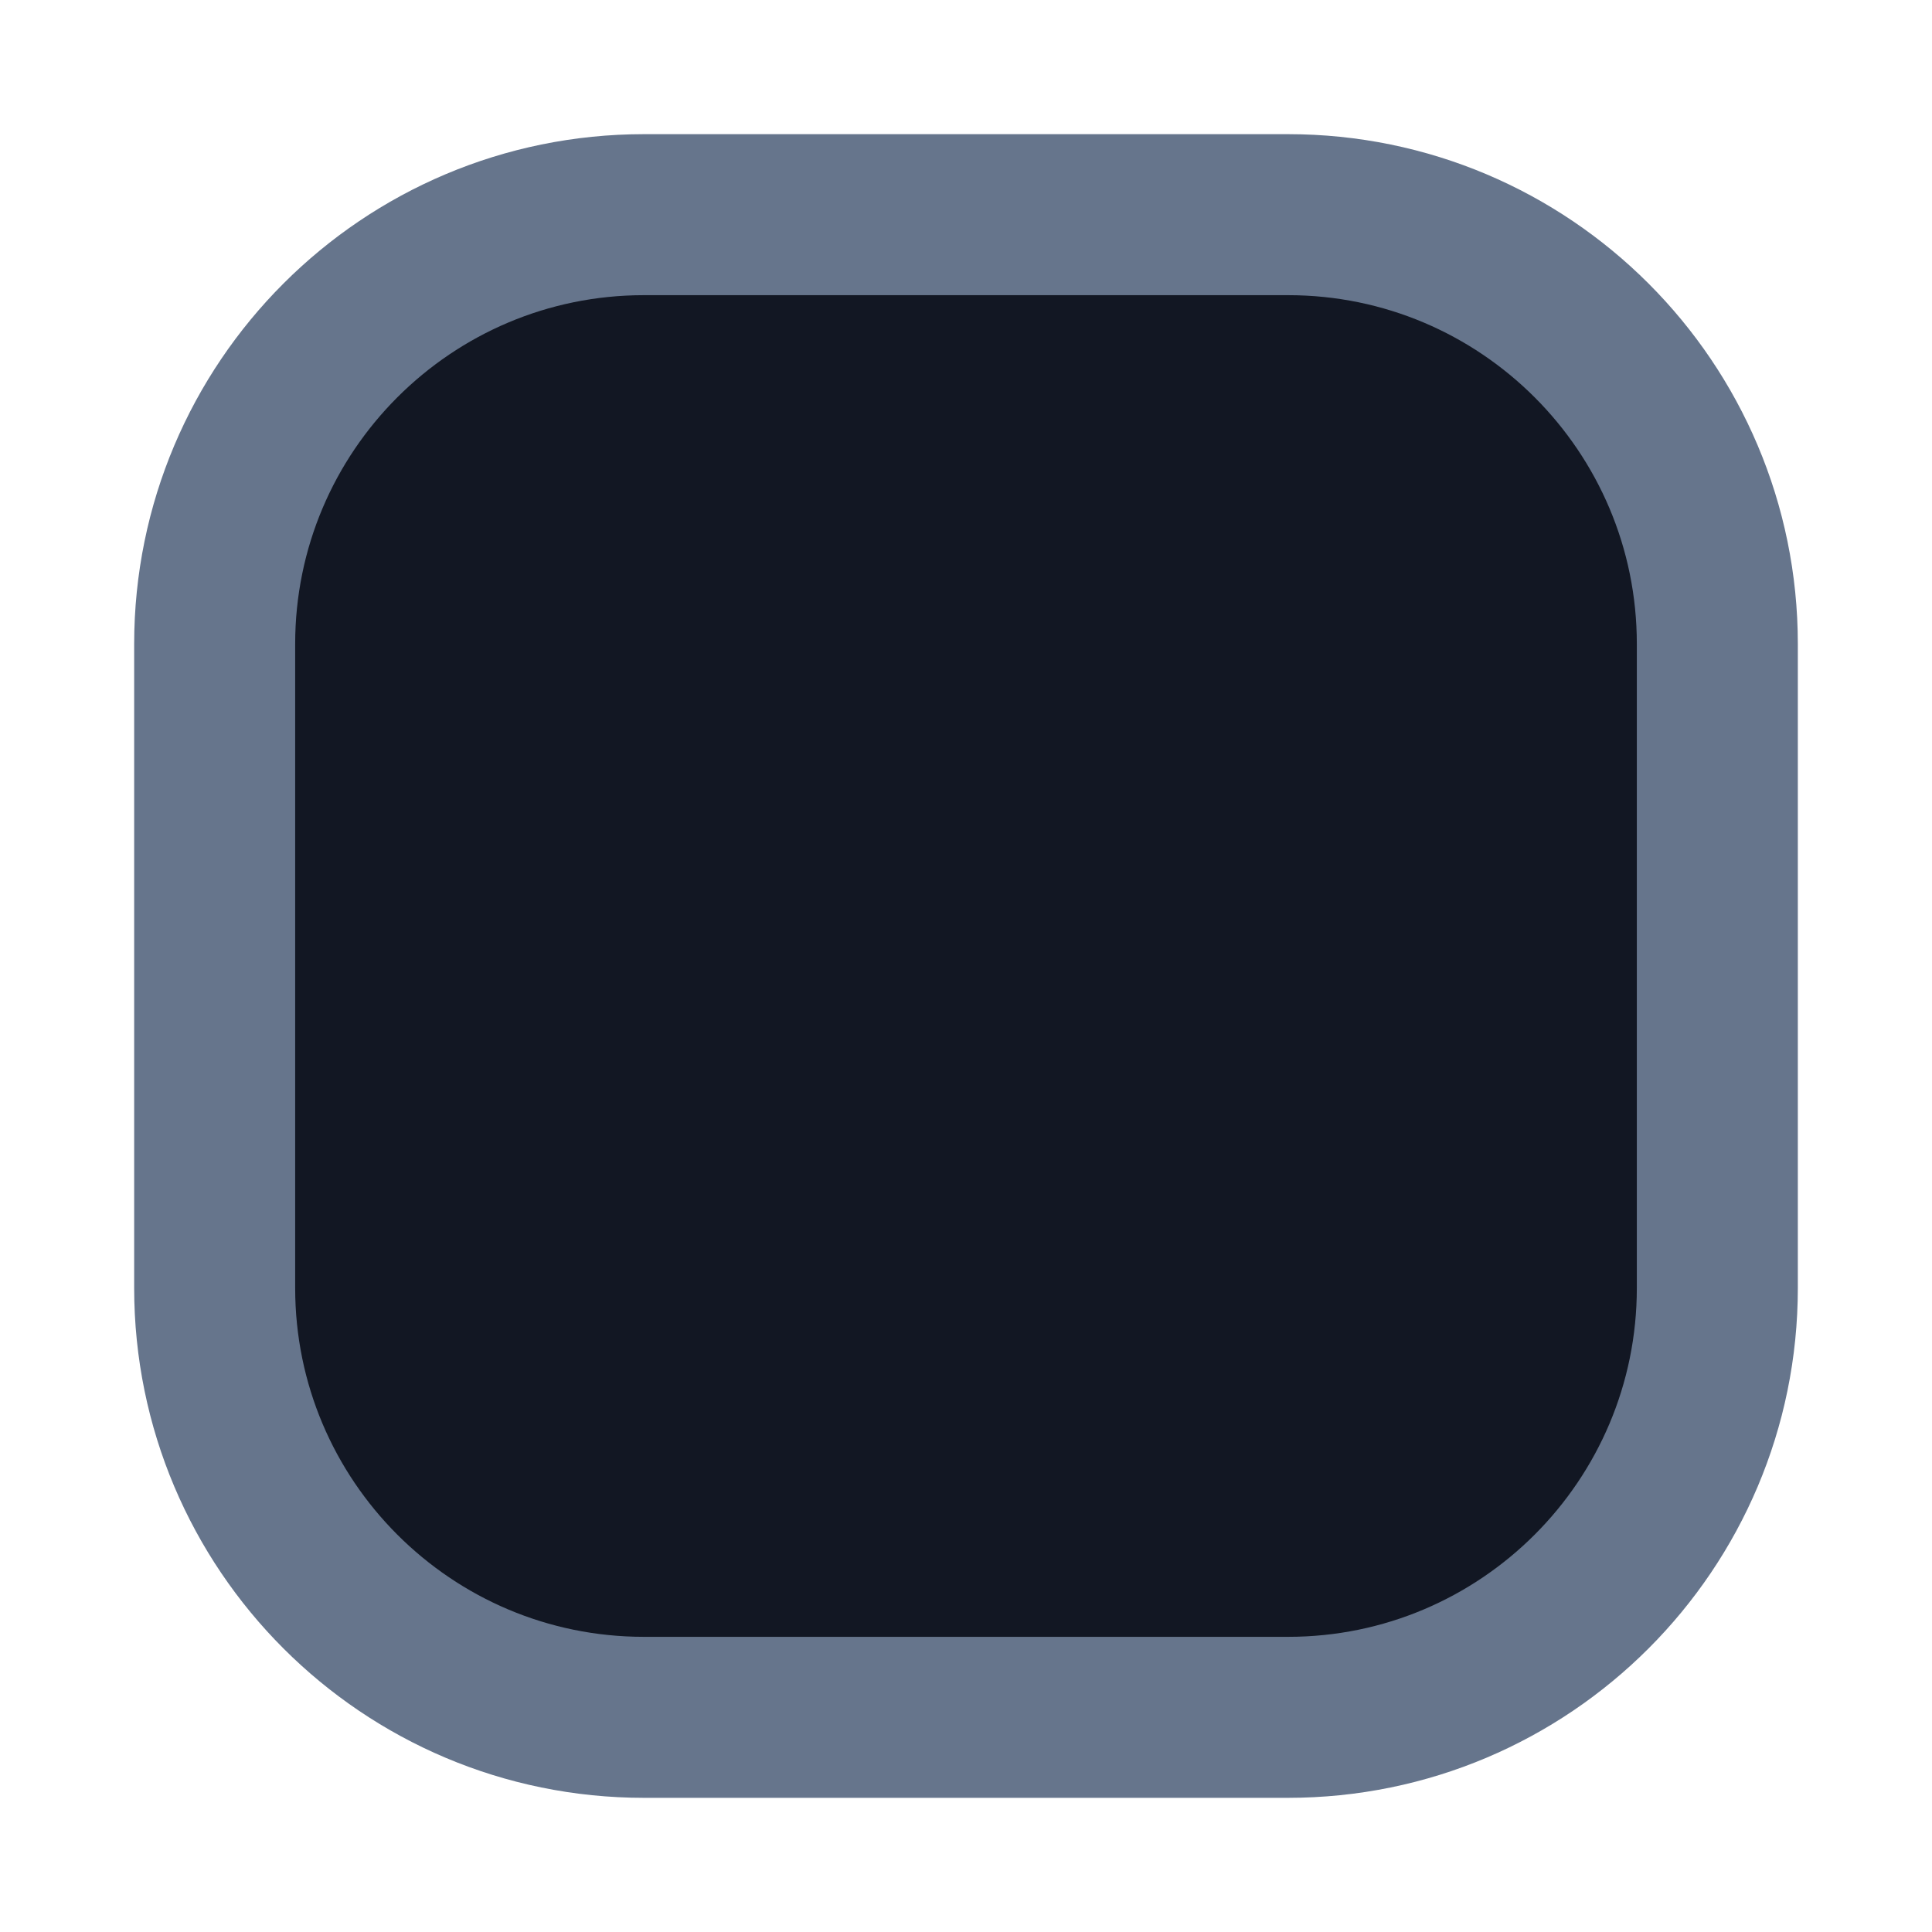
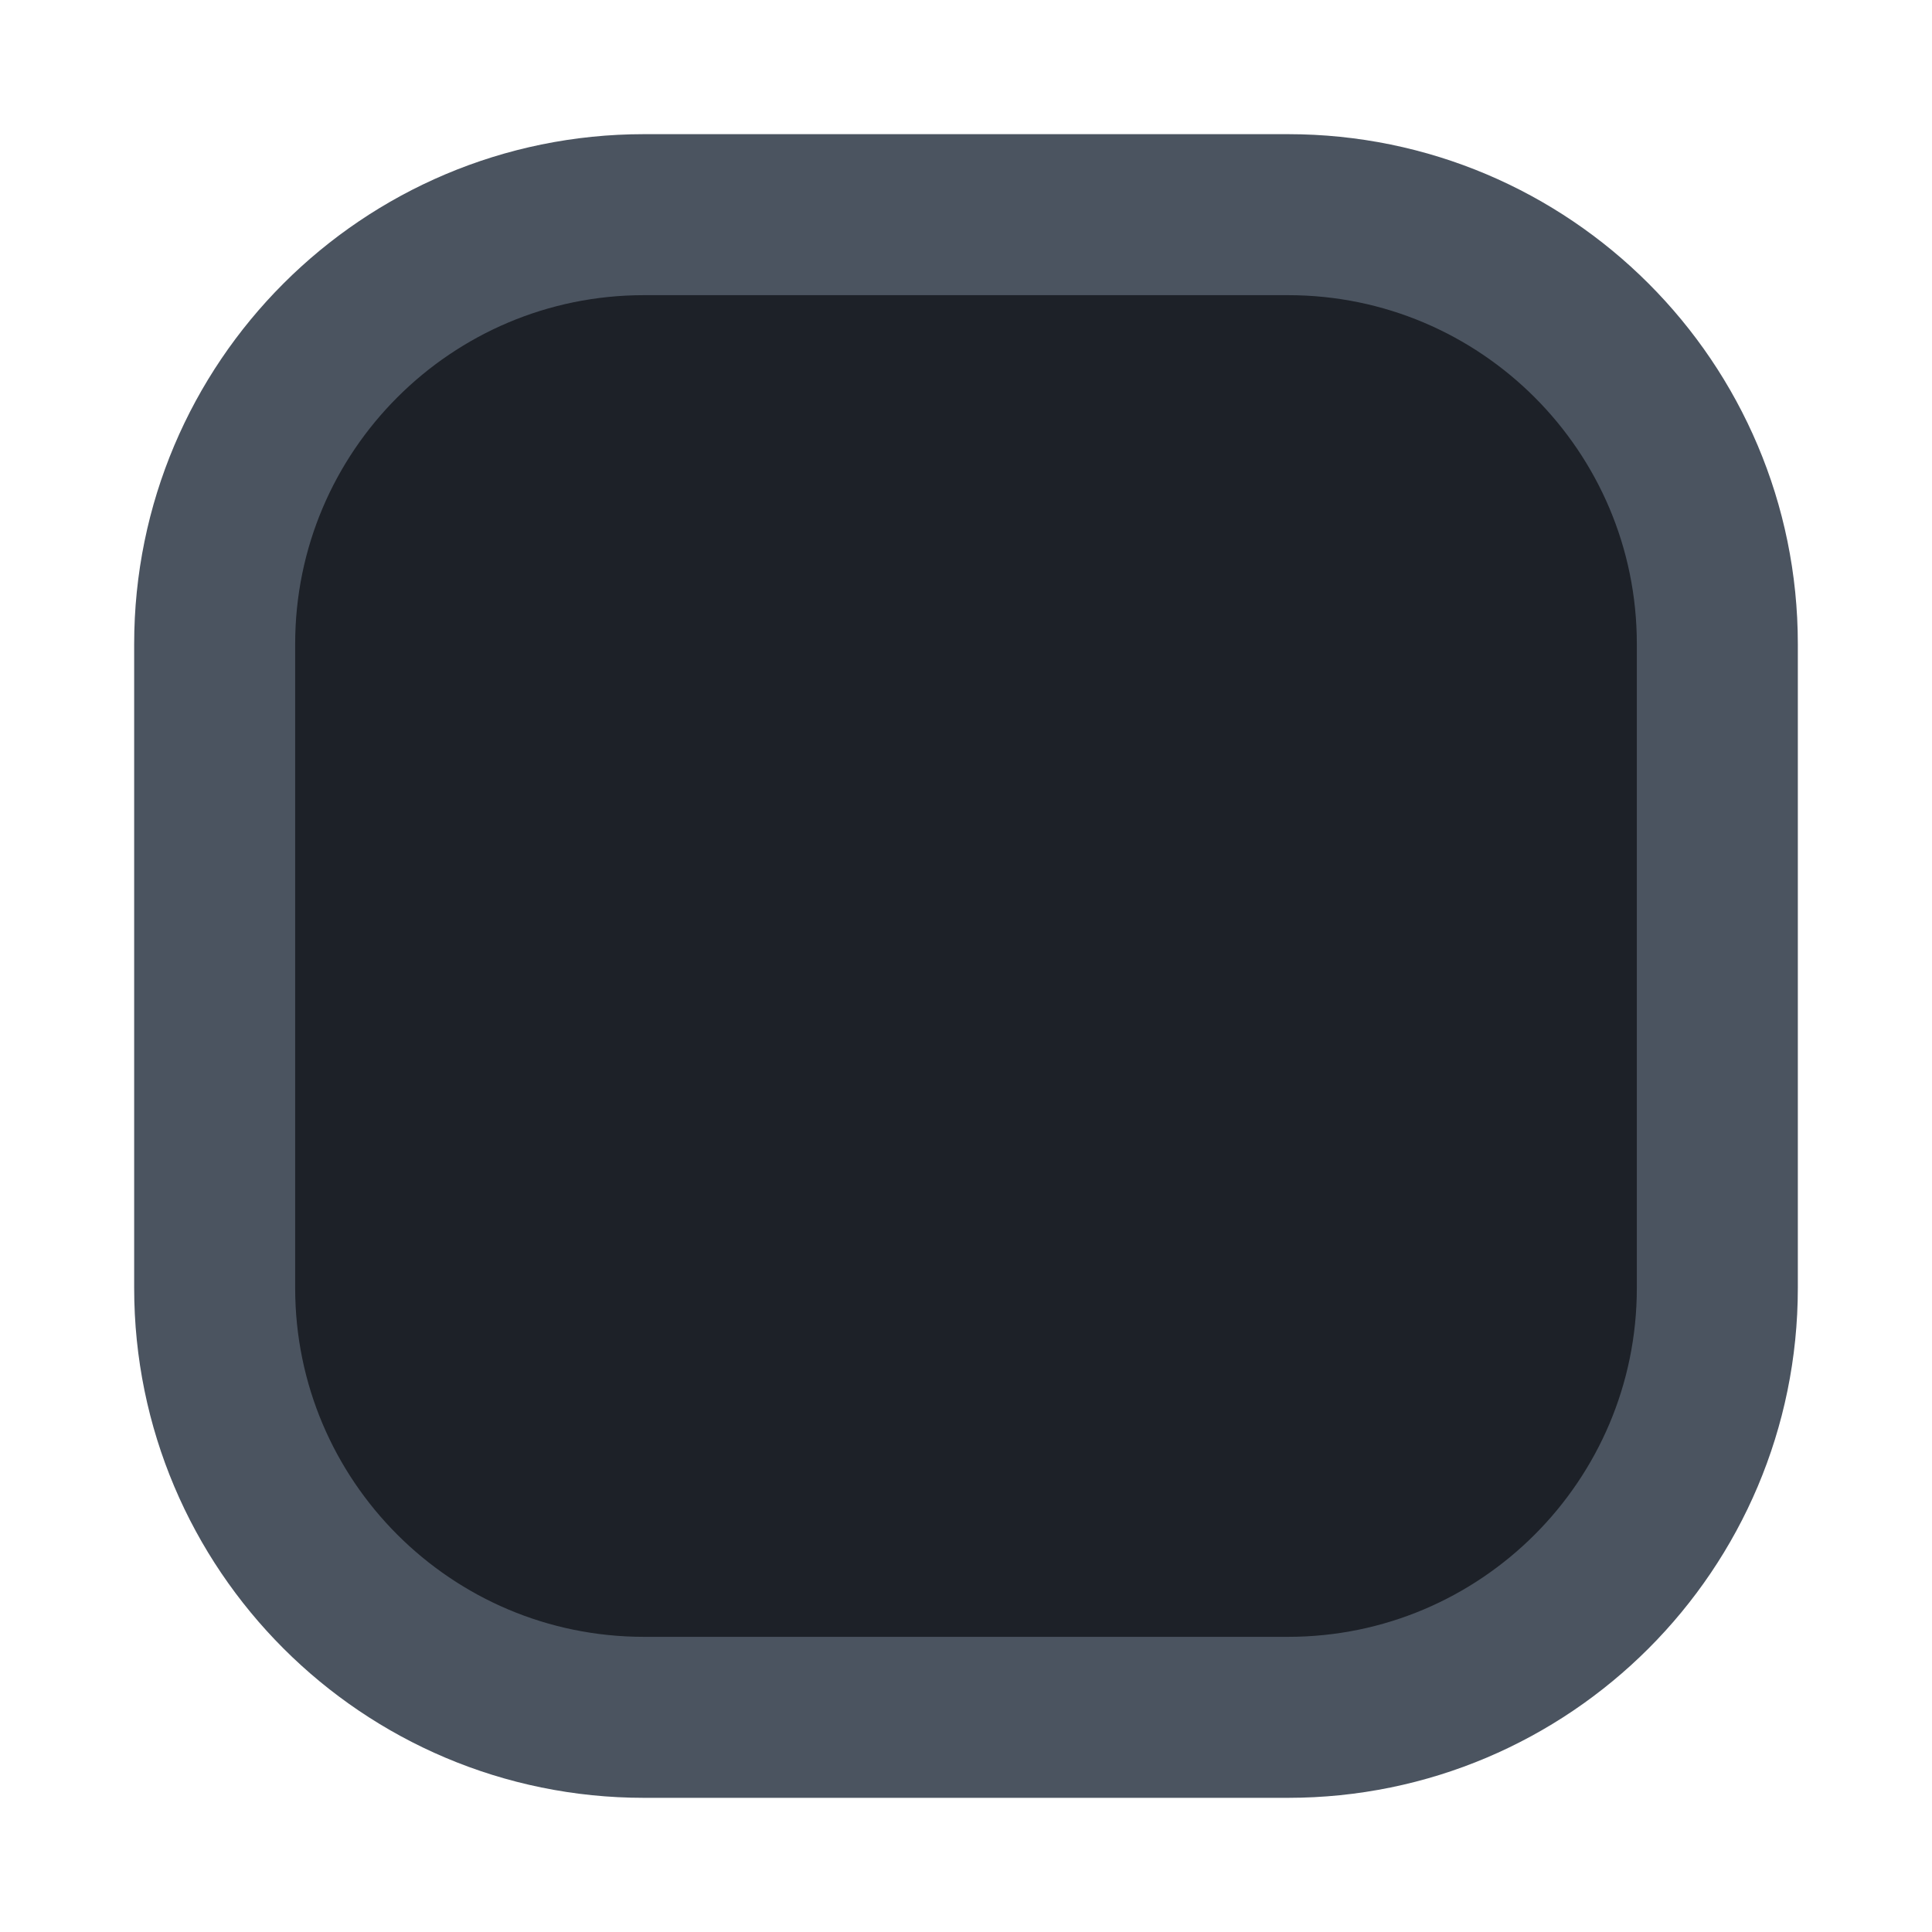
<svg xmlns="http://www.w3.org/2000/svg" width="18" height="18" viewBox="0 0 18 18">
-   <rect x="2" y="2" width="14" height="14" rx="4" fill="#121723" stroke="#66758C" stroke-width="1.5" />
+   <rect x="2" y="2" width="14" height="14" rx="4" fill="#1D2128" stroke="#4B5460" stroke-width="1.5" />
</svg>
